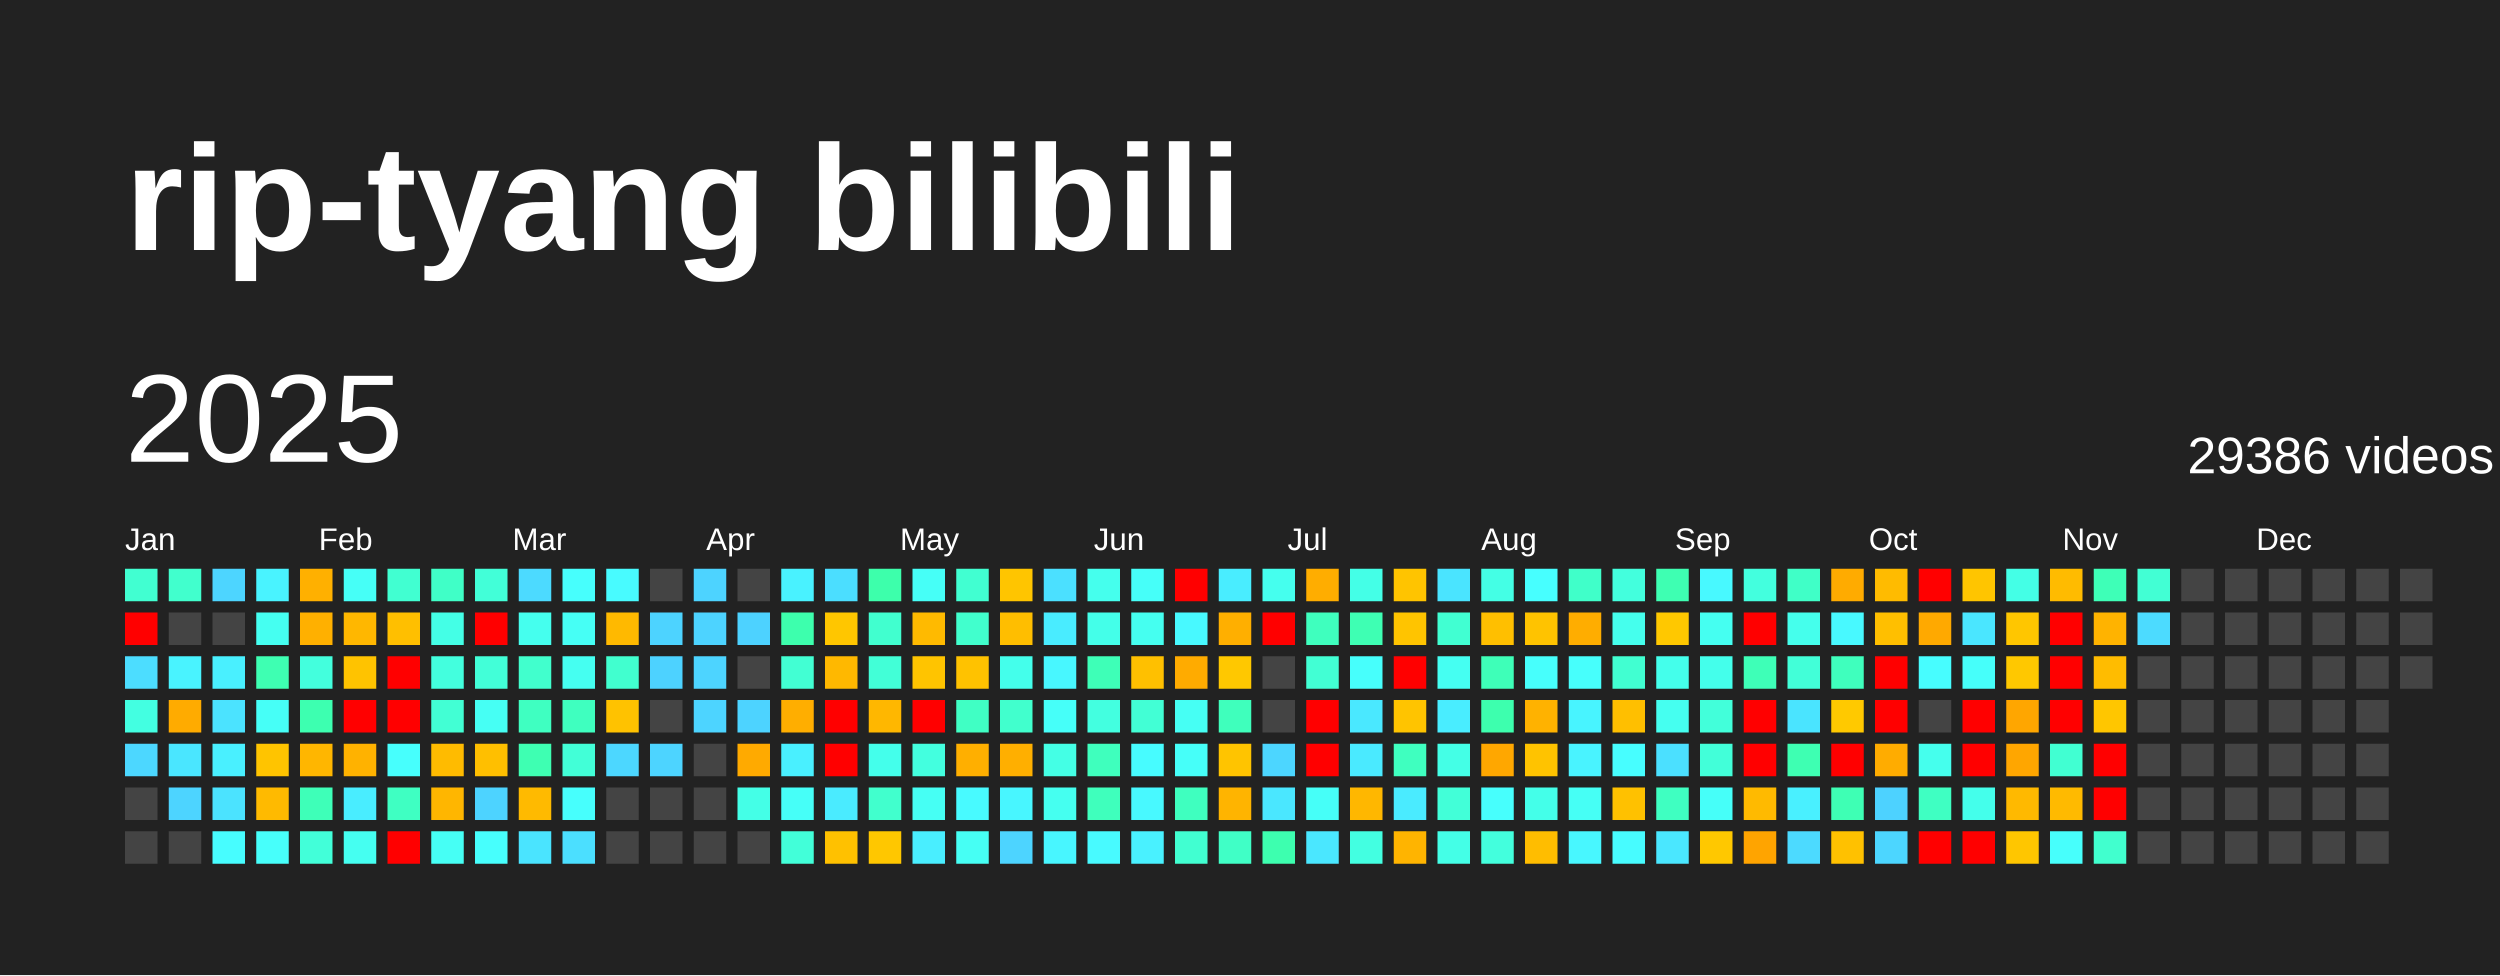
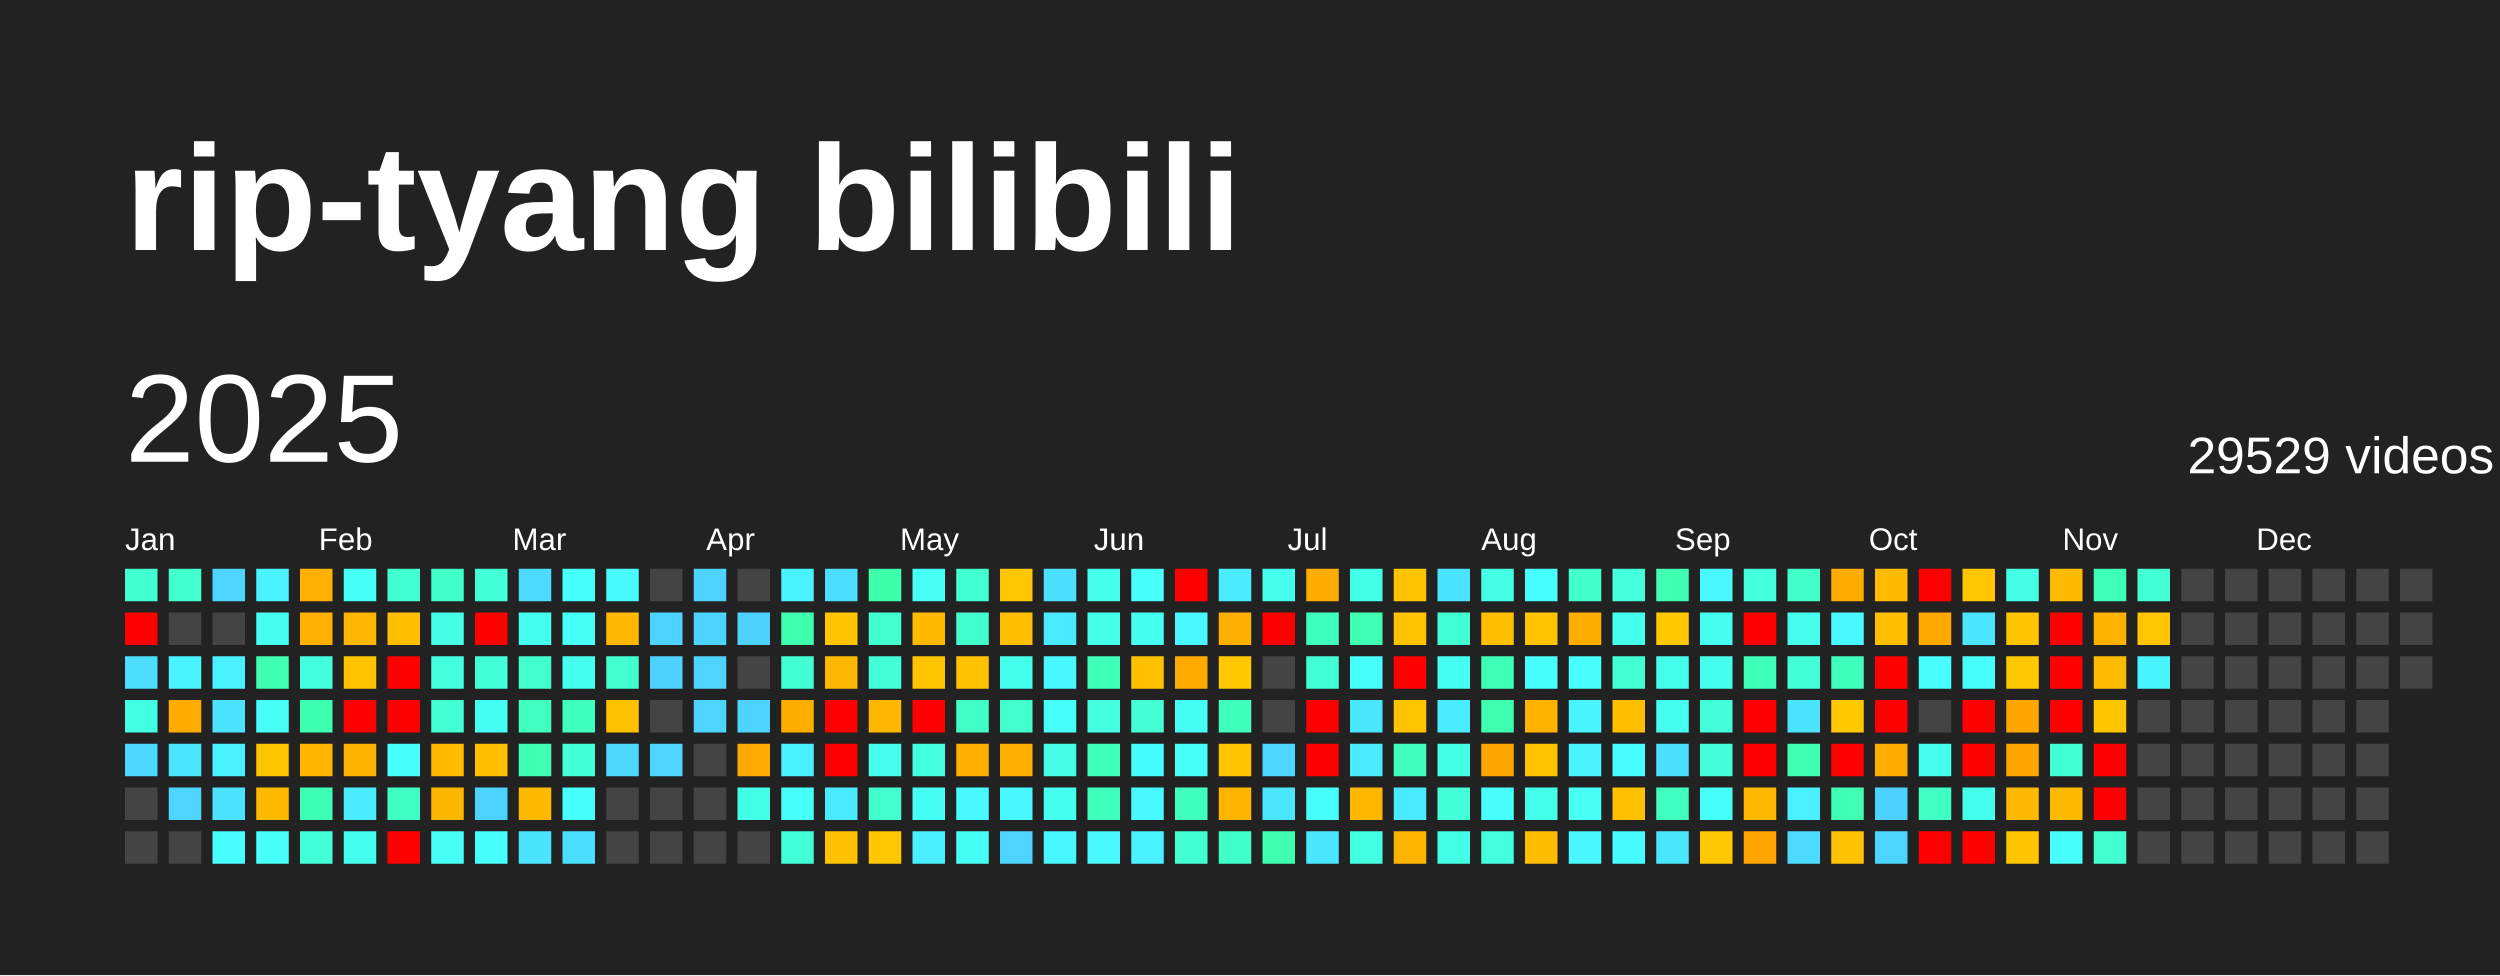
<svg xmlns="http://www.w3.org/2000/svg" baseProfile="full" height="78mm" version="1.1" viewBox="0,0,200,78" width="200mm">
  <defs />
  <rect fill="#222222" height="78" width="200" x="0" y="0" />
  <text fill="#FFFFFF" style="font-size:12px; font-family:Arial; font-weight:bold;" x="10" y="20">rip-tyang bilibili</text>
  <text dominant-baseline="hanging" fill="#FFFFFF" style="font-size:10.0px; font-family:Arial;" x="10" y="30">2025</text>
-   <text dominant-baseline="hanging" fill="#FFFFFF" style="font-size:4.125px; font-family:Arial;" x="175" y="35">29386 videos</text>
+   <text dominant-baseline="hanging" fill="#FFFFFF" style="font-size:4.125px; font-family:Arial;" x="175" y="35">29529 videos</text>
  <text fill="#FFFFFF" style="font-size:2.5px; font-family:Arial" x="10.0" y="44">Jan</text>
  <text fill="#FFFFFF" style="font-size:2.5px; font-family:Arial" x="25.5" y="44">Feb</text>
  <text fill="#FFFFFF" style="font-size:2.5px; font-family:Arial" x="41.0" y="44">Mar</text>
  <text fill="#FFFFFF" style="font-size:2.5px; font-family:Arial" x="56.5" y="44">Apr</text>
  <text fill="#FFFFFF" style="font-size:2.5px; font-family:Arial" x="72.0" y="44">May</text>
  <text fill="#FFFFFF" style="font-size:2.5px; font-family:Arial" x="87.5" y="44">Jun</text>
  <text fill="#FFFFFF" style="font-size:2.5px; font-family:Arial" x="103.0" y="44">Jul</text>
  <text fill="#FFFFFF" style="font-size:2.5px; font-family:Arial" x="118.5" y="44">Aug</text>
  <text fill="#FFFFFF" style="font-size:2.5px; font-family:Arial" x="134.0" y="44">Sep</text>
  <text fill="#FFFFFF" style="font-size:2.5px; font-family:Arial" x="149.5" y="44">Oct</text>
  <text fill="#FFFFFF" style="font-size:2.5px; font-family:Arial" x="165.0" y="44">Nov</text>
  <text fill="#FFFFFF" style="font-size:2.5px; font-family:Arial" x="180.5" y="44">Dec</text>
  <rect fill="#41ffd1" height="2.6" width="2.6" x="10.0" y="45.5" />
  <rect fill="red" height="2.6" width="2.6" x="10.0" y="49.0" />
  <rect fill="#4cddff" height="2.6" width="2.6" x="10.0" y="52.5" />
  <rect fill="#43ffe1" height="2.6" width="2.6" x="10.0" y="56.0" />
  <rect fill="#4cd7ff" height="2.6" width="2.6" x="10.0" y="59.5" />
  <rect fill="#444444" height="2.6" width="2.6" x="10.0" y="63.0" />
  <rect fill="#444444" height="2.6" width="2.6" x="10.0" y="66.5" />
  <rect fill="#41ffcd" height="2.6" width="2.6" x="13.5" y="45.5" />
  <rect fill="#444444" height="2.6" width="2.6" x="13.5" y="49.0" />
  <rect fill="#49f3ff" height="2.6" width="2.6" x="13.5" y="52.5" />
  <rect fill="#ffab00" height="2.6" width="2.6" x="13.5" y="56.0" />
  <rect fill="#4ae6ff" height="2.6" width="2.6" x="13.5" y="59.5" />
  <rect fill="#4dd4ff" height="2.6" width="2.6" x="13.5" y="63.0" />
  <rect fill="#444444" height="2.6" width="2.6" x="13.5" y="66.5" />
  <rect fill="#4dd5ff" height="2.6" width="2.6" x="17.0" y="45.5" />
  <rect fill="#444444" height="2.6" width="2.6" x="17.0" y="49.0" />
  <rect fill="#49f0ff" height="2.6" width="2.6" x="17.0" y="52.5" />
  <rect fill="#4be3ff" height="2.6" width="2.6" x="17.0" y="56.0" />
  <rect fill="#49f0ff" height="2.6" width="2.6" x="17.0" y="59.5" />
  <rect fill="#4be3ff" height="2.6" width="2.6" x="17.0" y="63.0" />
  <rect fill="#47fdff" height="2.6" width="2.6" x="17.0" y="66.5" />
  <rect fill="#49f3ff" height="2.6" width="2.6" x="20.5" y="45.5" />
  <rect fill="#45fff1" height="2.6" width="2.6" x="20.5" y="49.0" />
  <rect fill="#3effb2" height="2.6" width="2.6" x="20.5" y="52.5" />
  <rect fill="#46fff7" height="2.6" width="2.6" x="20.5" y="56.0" />
  <rect fill="#ffc400" height="2.6" width="2.6" x="20.5" y="59.5" />
  <rect fill="#ffba00" height="2.6" width="2.6" x="20.5" y="63.0" />
  <rect fill="#47fffb" height="2.6" width="2.6" x="20.5" y="66.5" />
  <rect fill="#ffb000" height="2.6" width="2.6" x="24.0" y="45.5" />
  <rect fill="#ffb000" height="2.6" width="2.6" x="24.0" y="49.0" />
  <rect fill="#43ffdd" height="2.6" width="2.6" x="24.0" y="52.5" />
  <rect fill="#3dffb0" height="2.6" width="2.6" x="24.0" y="56.0" />
  <rect fill="#ffb600" height="2.6" width="2.6" x="24.0" y="59.5" />
  <rect fill="#3effb8" height="2.6" width="2.6" x="24.0" y="63.0" />
  <rect fill="#42ffd9" height="2.6" width="2.6" x="24.0" y="66.5" />
  <rect fill="#46fff7" height="2.6" width="2.6" x="27.5" y="45.5" />
  <rect fill="#ffb700" height="2.6" width="2.6" x="27.5" y="49.0" />
  <rect fill="#ffc300" height="2.6" width="2.6" x="27.5" y="52.5" />
  <rect fill="red" height="2.6" width="2.6" x="27.5" y="56.0" />
  <rect fill="#ffb200" height="2.6" width="2.6" x="27.5" y="59.5" />
  <rect fill="#49edff" height="2.6" width="2.6" x="27.5" y="63.0" />
  <rect fill="#45fff1" height="2.6" width="2.6" x="27.5" y="66.5" />
  <rect fill="#41ffd1" height="2.6" width="2.6" x="31.0" y="45.5" />
  <rect fill="#ffbf00" height="2.6" width="2.6" x="31.0" y="49.0" />
  <rect fill="red" height="2.6" width="2.6" x="31.0" y="52.5" />
  <rect fill="red" height="2.6" width="2.6" x="31.0" y="56.0" />
  <rect fill="#47fffd" height="2.6" width="2.6" x="31.0" y="59.5" />
  <rect fill="#3fffc2" height="2.6" width="2.6" x="31.0" y="63.0" />
  <rect fill="red" height="2.6" width="2.6" x="31.0" y="66.5" />
  <rect fill="#40ffc7" height="2.6" width="2.6" x="34.5" y="45.5" />
  <rect fill="#44ffe6" height="2.6" width="2.6" x="34.5" y="49.0" />
  <rect fill="#43ffde" height="2.6" width="2.6" x="34.5" y="52.5" />
  <rect fill="#42ffd4" height="2.6" width="2.6" x="34.5" y="56.0" />
  <rect fill="#ffbb00" height="2.6" width="2.6" x="34.5" y="59.5" />
  <rect fill="#ffb600" height="2.6" width="2.6" x="34.5" y="63.0" />
  <rect fill="#46fff5" height="2.6" width="2.6" x="34.5" y="66.5" />
  <rect fill="#42ffd8" height="2.6" width="2.6" x="38.0" y="45.5" />
  <rect fill="red" height="2.6" width="2.6" x="38.0" y="49.0" />
  <rect fill="#42ffd8" height="2.6" width="2.6" x="38.0" y="52.5" />
  <rect fill="#46fff4" height="2.6" width="2.6" x="38.0" y="56.0" />
  <rect fill="#ffbf00" height="2.6" width="2.6" x="38.0" y="59.5" />
  <rect fill="#4dd3ff" height="2.6" width="2.6" x="38.0" y="63.0" />
  <rect fill="#47fffd" height="2.6" width="2.6" x="38.0" y="66.5" />
  <rect fill="#4cdaff" height="2.6" width="2.6" x="41.5" y="45.5" />
  <rect fill="#45ffee" height="2.6" width="2.6" x="41.5" y="49.0" />
  <rect fill="#41ffcd" height="2.6" width="2.6" x="41.5" y="52.5" />
  <rect fill="#3fffc1" height="2.6" width="2.6" x="41.5" y="56.0" />
  <rect fill="#3effb2" height="2.6" width="2.6" x="41.5" y="59.5" />
  <rect fill="#ffba00" height="2.6" width="2.6" x="41.5" y="63.0" />
  <rect fill="#4ae4ff" height="2.6" width="2.6" x="41.5" y="66.5" />
  <rect fill="#47fffd" height="2.6" width="2.6" x="45.0" y="45.5" />
  <rect fill="#46fff5" height="2.6" width="2.6" x="45.0" y="49.0" />
  <rect fill="#45fff1" height="2.6" width="2.6" x="45.0" y="52.5" />
  <rect fill="#3fffbf" height="2.6" width="2.6" x="45.0" y="56.0" />
  <rect fill="#42ffd7" height="2.6" width="2.6" x="45.0" y="59.5" />
  <rect fill="#47fffd" height="2.6" width="2.6" x="45.0" y="63.0" />
  <rect fill="#4bdfff" height="2.6" width="2.6" x="45.0" y="66.5" />
  <rect fill="#48fbff" height="2.6" width="2.6" x="48.5" y="45.5" />
  <rect fill="#ffb900" height="2.6" width="2.6" x="48.5" y="49.0" />
  <rect fill="#41ffcf" height="2.6" width="2.6" x="48.5" y="52.5" />
  <rect fill="#ffc200" height="2.6" width="2.6" x="48.5" y="56.0" />
  <rect fill="#4cd7ff" height="2.6" width="2.6" x="48.5" y="59.5" />
  <rect fill="#444444" height="2.6" width="2.6" x="48.5" y="63.0" />
  <rect fill="#444444" height="2.6" width="2.6" x="48.5" y="66.5" />
  <rect fill="#444444" height="2.6" width="2.6" x="52.0" y="45.5" />
  <rect fill="#4dd3ff" height="2.6" width="2.6" x="52.0" y="49.0" />
  <rect fill="#4dd2ff" height="2.6" width="2.6" x="52.0" y="52.5" />
  <rect fill="#444444" height="2.6" width="2.6" x="52.0" y="56.0" />
  <rect fill="#4dd4ff" height="2.6" width="2.6" x="52.0" y="59.5" />
  <rect fill="#444444" height="2.6" width="2.6" x="52.0" y="63.0" />
  <rect fill="#444444" height="2.6" width="2.6" x="52.0" y="66.5" />
  <rect fill="#4dd3ff" height="2.6" width="2.6" x="55.5" y="45.5" />
  <rect fill="#4dd3ff" height="2.6" width="2.6" x="55.5" y="49.0" />
  <rect fill="#4dd4ff" height="2.6" width="2.6" x="55.5" y="52.5" />
  <rect fill="#4dd4ff" height="2.6" width="2.6" x="55.5" y="56.0" />
  <rect fill="#444444" height="2.6" width="2.6" x="55.5" y="59.5" />
  <rect fill="#444444" height="2.6" width="2.6" x="55.5" y="63.0" />
  <rect fill="#444444" height="2.6" width="2.6" x="55.5" y="66.5" />
  <rect fill="#444444" height="2.6" width="2.6" x="59.0" y="45.5" />
  <rect fill="#4dd2ff" height="2.6" width="2.6" x="59.0" y="49.0" />
  <rect fill="#444444" height="2.6" width="2.6" x="59.0" y="52.5" />
  <rect fill="#4dd3ff" height="2.6" width="2.6" x="59.0" y="56.0" />
  <rect fill="#ffaa00" height="2.6" width="2.6" x="59.0" y="59.5" />
  <rect fill="#44ffe7" height="2.6" width="2.6" x="59.0" y="63.0" />
  <rect fill="#444444" height="2.6" width="2.6" x="59.0" y="66.5" />
  <rect fill="#49f2ff" height="2.6" width="2.6" x="62.5" y="45.5" />
  <rect fill="#3dffad" height="2.6" width="2.6" x="62.5" y="49.0" />
  <rect fill="#42ffd3" height="2.6" width="2.6" x="62.5" y="52.5" />
  <rect fill="#ffae00" height="2.6" width="2.6" x="62.5" y="56.0" />
  <rect fill="#49f0ff" height="2.6" width="2.6" x="62.5" y="59.5" />
  <rect fill="#46fff8" height="2.6" width="2.6" x="62.5" y="63.0" />
  <rect fill="#42ffd9" height="2.6" width="2.6" x="62.5" y="66.5" />
  <rect fill="#4bdeff" height="2.6" width="2.6" x="66.0" y="45.5" />
  <rect fill="#ffc600" height="2.6" width="2.6" x="66.0" y="49.0" />
  <rect fill="#ffb800" height="2.6" width="2.6" x="66.0" y="52.5" />
  <rect fill="red" height="2.6" width="2.6" x="66.0" y="56.0" />
  <rect fill="red" height="2.6" width="2.6" x="66.0" y="59.5" />
  <rect fill="#4aebff" height="2.6" width="2.6" x="66.0" y="63.0" />
  <rect fill="#ffc100" height="2.6" width="2.6" x="66.0" y="66.5" />
  <rect fill="#3dffab" height="2.6" width="2.6" x="69.5" y="45.5" />
  <rect fill="#41ffcf" height="2.6" width="2.6" x="69.5" y="49.0" />
  <rect fill="#42ffd7" height="2.6" width="2.6" x="69.5" y="52.5" />
  <rect fill="#ffb700" height="2.6" width="2.6" x="69.5" y="56.0" />
  <rect fill="#44ffeb" height="2.6" width="2.6" x="69.5" y="59.5" />
  <rect fill="#41ffcd" height="2.6" width="2.6" x="69.5" y="63.0" />
  <rect fill="#ffc700" height="2.6" width="2.6" x="69.5" y="66.5" />
  <rect fill="#46fff7" height="2.6" width="2.6" x="73.0" y="45.5" />
  <rect fill="#ffba00" height="2.6" width="2.6" x="73.0" y="49.0" />
  <rect fill="#ffc400" height="2.6" width="2.6" x="73.0" y="52.5" />
  <rect fill="red" height="2.6" width="2.6" x="73.0" y="56.0" />
  <rect fill="#43ffdf" height="2.6" width="2.6" x="73.0" y="59.5" />
  <rect fill="#46fff4" height="2.6" width="2.6" x="73.0" y="63.0" />
  <rect fill="#49eeff" height="2.6" width="2.6" x="73.0" y="66.5" />
  <rect fill="#41ffd1" height="2.6" width="2.6" x="76.5" y="45.5" />
  <rect fill="#41ffcd" height="2.6" width="2.6" x="76.5" y="49.0" />
  <rect fill="#ffc200" height="2.6" width="2.6" x="76.5" y="52.5" />
  <rect fill="#40ffc4" height="2.6" width="2.6" x="76.5" y="56.0" />
  <rect fill="#ffaf00" height="2.6" width="2.6" x="76.5" y="59.5" />
  <rect fill="#48faff" height="2.6" width="2.6" x="76.5" y="63.0" />
  <rect fill="#46fff4" height="2.6" width="2.6" x="76.5" y="66.5" />
  <rect fill="#ffc500" height="2.6" width="2.6" x="80.0" y="45.5" />
  <rect fill="#ffbe00" height="2.6" width="2.6" x="80.0" y="49.0" />
  <rect fill="#44ffeb" height="2.6" width="2.6" x="80.0" y="52.5" />
  <rect fill="#41ffcd" height="2.6" width="2.6" x="80.0" y="56.0" />
  <rect fill="#ffaf00" height="2.6" width="2.6" x="80.0" y="59.5" />
  <rect fill="#48f6ff" height="2.6" width="2.6" x="80.0" y="63.0" />
  <rect fill="#4dd4ff" height="2.6" width="2.6" x="80.0" y="66.5" />
  <rect fill="#4be0ff" height="2.6" width="2.6" x="83.5" y="45.5" />
  <rect fill="#49ecff" height="2.6" width="2.6" x="83.5" y="49.0" />
  <rect fill="#48f7ff" height="2.6" width="2.6" x="83.5" y="52.5" />
  <rect fill="#46fff9" height="2.6" width="2.6" x="83.5" y="56.0" />
  <rect fill="#44ffe5" height="2.6" width="2.6" x="83.5" y="59.5" />
  <rect fill="#45fff0" height="2.6" width="2.6" x="83.5" y="63.0" />
  <rect fill="#48f6ff" height="2.6" width="2.6" x="83.5" y="66.5" />
  <rect fill="#45ffed" height="2.6" width="2.6" x="87.0" y="45.5" />
  <rect fill="#44ffe9" height="2.6" width="2.6" x="87.0" y="49.0" />
  <rect fill="#3effb7" height="2.6" width="2.6" x="87.0" y="52.5" />
  <rect fill="#43ffe0" height="2.6" width="2.6" x="87.0" y="56.0" />
  <rect fill="#3fffbd" height="2.6" width="2.6" x="87.0" y="59.5" />
  <rect fill="#3fffbc" height="2.6" width="2.6" x="87.0" y="63.0" />
  <rect fill="#48faff" height="2.6" width="2.6" x="87.0" y="66.5" />
  <rect fill="#46fff9" height="2.6" width="2.6" x="90.5" y="45.5" />
  <rect fill="#45fff0" height="2.6" width="2.6" x="90.5" y="49.0" />
  <rect fill="#ffc000" height="2.6" width="2.6" x="90.5" y="52.5" />
  <rect fill="#42ffd5" height="2.6" width="2.6" x="90.5" y="56.0" />
  <rect fill="#47fcff" height="2.6" width="2.6" x="90.5" y="59.5" />
  <rect fill="#48f9ff" height="2.6" width="2.6" x="90.5" y="63.0" />
  <rect fill="#49f1ff" height="2.6" width="2.6" x="90.5" y="66.5" />
  <rect fill="red" height="2.6" width="2.6" x="94.0" y="45.5" />
  <rect fill="#48f9ff" height="2.6" width="2.6" x="94.0" y="49.0" />
  <rect fill="#ffab00" height="2.6" width="2.6" x="94.0" y="52.5" />
  <rect fill="#46fff4" height="2.6" width="2.6" x="94.0" y="56.0" />
  <rect fill="#46fff9" height="2.6" width="2.6" x="94.0" y="59.5" />
  <rect fill="#3fffbf" height="2.6" width="2.6" x="94.0" y="63.0" />
  <rect fill="#41ffd1" height="2.6" width="2.6" x="94.0" y="66.5" />
  <rect fill="#49edff" height="2.6" width="2.6" x="97.5" y="45.5" />
  <rect fill="#ffaf00" height="2.6" width="2.6" x="97.5" y="49.0" />
  <rect fill="#ffc800" height="2.6" width="2.6" x="97.5" y="52.5" />
  <rect fill="#3fffbc" height="2.6" width="2.6" x="97.5" y="56.0" />
  <rect fill="#ffc400" height="2.6" width="2.6" x="97.5" y="59.5" />
  <rect fill="#ffb400" height="2.6" width="2.6" x="97.5" y="63.0" />
  <rect fill="#40ffc6" height="2.6" width="2.6" x="97.5" y="66.5" />
  <rect fill="#45ffee" height="2.6" width="2.6" x="101.0" y="45.5" />
  <rect fill="red" height="2.6" width="2.6" x="101.0" y="49.0" />
  <rect fill="#444444" height="2.6" width="2.6" x="101.0" y="52.5" />
  <rect fill="#444444" height="2.6" width="2.6" x="101.0" y="56.0" />
  <rect fill="#4cd6ff" height="2.6" width="2.6" x="101.0" y="59.5" />
  <rect fill="#4ae7ff" height="2.6" width="2.6" x="101.0" y="63.0" />
  <rect fill="#3dffaf" height="2.6" width="2.6" x="101.0" y="66.5" />
  <rect fill="#ffad00" height="2.6" width="2.6" x="104.5" y="45.5" />
  <rect fill="#3fffbe" height="2.6" width="2.6" x="104.5" y="49.0" />
  <rect fill="#42ffd4" height="2.6" width="2.6" x="104.5" y="52.5" />
  <rect fill="red" height="2.6" width="2.6" x="104.5" y="56.0" />
  <rect fill="red" height="2.6" width="2.6" x="104.5" y="59.5" />
  <rect fill="#46fff8" height="2.6" width="2.6" x="104.5" y="63.0" />
  <rect fill="#4ae7ff" height="2.6" width="2.6" x="104.5" y="66.5" />
  <rect fill="#44ffe7" height="2.6" width="2.6" x="108.0" y="45.5" />
  <rect fill="#3effb3" height="2.6" width="2.6" x="108.0" y="49.0" />
  <rect fill="#47fffc" height="2.6" width="2.6" x="108.0" y="52.5" />
  <rect fill="#4ae8ff" height="2.6" width="2.6" x="108.0" y="56.0" />
  <rect fill="#4aeaff" height="2.6" width="2.6" x="108.0" y="59.5" />
  <rect fill="#ffb700" height="2.6" width="2.6" x="108.0" y="63.0" />
  <rect fill="#43ffe1" height="2.6" width="2.6" x="108.0" y="66.5" />
  <rect fill="#ffc400" height="2.6" width="2.6" x="111.5" y="45.5" />
  <rect fill="#ffc400" height="2.6" width="2.6" x="111.5" y="49.0" />
  <rect fill="red" height="2.6" width="2.6" x="111.5" y="52.5" />
  <rect fill="#ffc400" height="2.6" width="2.6" x="111.5" y="56.0" />
  <rect fill="#3fffbf" height="2.6" width="2.6" x="111.5" y="59.5" />
  <rect fill="#4aebff" height="2.6" width="2.6" x="111.5" y="63.0" />
  <rect fill="#ffb400" height="2.6" width="2.6" x="111.5" y="66.5" />
  <rect fill="#4ae4ff" height="2.6" width="2.6" x="115.0" y="45.5" />
  <rect fill="#41ffd2" height="2.6" width="2.6" x="115.0" y="49.0" />
  <rect fill="#45fff2" height="2.6" width="2.6" x="115.0" y="52.5" />
  <rect fill="#49edff" height="2.6" width="2.6" x="115.0" y="56.0" />
  <rect fill="#44ffe6" height="2.6" width="2.6" x="115.0" y="59.5" />
  <rect fill="#42ffd8" height="2.6" width="2.6" x="115.0" y="63.0" />
  <rect fill="#44ffe7" height="2.6" width="2.6" x="115.0" y="66.5" />
  <rect fill="#44ffe5" height="2.6" width="2.6" x="118.5" y="45.5" />
  <rect fill="#ffbf00" height="2.6" width="2.6" x="118.5" y="49.0" />
  <rect fill="#3effb8" height="2.6" width="2.6" x="118.5" y="52.5" />
  <rect fill="#3dffae" height="2.6" width="2.6" x="118.5" y="56.0" />
  <rect fill="#ffa700" height="2.6" width="2.6" x="118.5" y="59.5" />
  <rect fill="#47fffd" height="2.6" width="2.6" x="118.5" y="63.0" />
  <rect fill="#43ffdd" height="2.6" width="2.6" x="118.5" y="66.5" />
  <rect fill="#47ffff" height="2.6" width="2.6" x="122.0" y="45.5" />
  <rect fill="#ffc300" height="2.6" width="2.6" x="122.0" y="49.0" />
  <rect fill="#47fffc" height="2.6" width="2.6" x="122.0" y="52.5" />
  <rect fill="#ffb200" height="2.6" width="2.6" x="122.0" y="56.0" />
  <rect fill="#ffc300" height="2.6" width="2.6" x="122.0" y="59.5" />
  <rect fill="#44ffe9" height="2.6" width="2.6" x="122.0" y="63.0" />
  <rect fill="#ffbd00" height="2.6" width="2.6" x="122.0" y="66.5" />
  <rect fill="#40ffc9" height="2.6" width="2.6" x="125.5" y="45.5" />
  <rect fill="#ffad00" height="2.6" width="2.6" x="125.5" y="49.0" />
  <rect fill="#47fffc" height="2.6" width="2.6" x="125.5" y="52.5" />
  <rect fill="#48f4ff" height="2.6" width="2.6" x="125.5" y="56.0" />
  <rect fill="#49f3ff" height="2.6" width="2.6" x="125.5" y="59.5" />
  <rect fill="#46fff5" height="2.6" width="2.6" x="125.5" y="63.0" />
  <rect fill="#48f7ff" height="2.6" width="2.6" x="125.5" y="66.5" />
  <rect fill="#43ffdd" height="2.6" width="2.6" x="129.0" y="45.5" />
  <rect fill="#45ffed" height="2.6" width="2.6" x="129.0" y="49.0" />
  <rect fill="#41ffd1" height="2.6" width="2.6" x="129.0" y="52.5" />
  <rect fill="#ffbf00" height="2.6" width="2.6" x="129.0" y="56.0" />
  <rect fill="#47feff" height="2.6" width="2.6" x="129.0" y="59.5" />
  <rect fill="#ffc100" height="2.6" width="2.6" x="129.0" y="63.0" />
  <rect fill="#47fcff" height="2.6" width="2.6" x="129.0" y="66.5" />
  <rect fill="#3effb2" height="2.6" width="2.6" x="132.5" y="45.5" />
  <rect fill="#ffc800" height="2.6" width="2.6" x="132.5" y="49.0" />
  <rect fill="#44ffeb" height="2.6" width="2.6" x="132.5" y="52.5" />
  <rect fill="#45fff0" height="2.6" width="2.6" x="132.5" y="56.0" />
  <rect fill="#4be0ff" height="2.6" width="2.6" x="132.5" y="59.5" />
  <rect fill="#3fffc1" height="2.6" width="2.6" x="132.5" y="63.0" />
  <rect fill="#4ae7ff" height="2.6" width="2.6" x="132.5" y="66.5" />
  <rect fill="#48f9ff" height="2.6" width="2.6" x="136.0" y="45.5" />
  <rect fill="#45fff1" height="2.6" width="2.6" x="136.0" y="49.0" />
  <rect fill="#44ffeb" height="2.6" width="2.6" x="136.0" y="52.5" />
  <rect fill="#42ffda" height="2.6" width="2.6" x="136.0" y="56.0" />
  <rect fill="#42ffd9" height="2.6" width="2.6" x="136.0" y="59.5" />
  <rect fill="#46fff9" height="2.6" width="2.6" x="136.0" y="63.0" />
  <rect fill="#ffc800" height="2.6" width="2.6" x="136.0" y="66.5" />
  <rect fill="#43ffde" height="2.6" width="2.6" x="139.5" y="45.5" />
  <rect fill="red" height="2.6" width="2.6" x="139.5" y="49.0" />
  <rect fill="#3effb7" height="2.6" width="2.6" x="139.5" y="52.5" />
  <rect fill="red" height="2.6" width="2.6" x="139.5" y="56.0" />
  <rect fill="red" height="2.6" width="2.6" x="139.5" y="59.5" />
  <rect fill="#ffba00" height="2.6" width="2.6" x="139.5" y="63.0" />
  <rect fill="#ffa400" height="2.6" width="2.6" x="139.5" y="66.5" />
  <rect fill="#40ffc7" height="2.6" width="2.6" x="143.0" y="45.5" />
  <rect fill="#45ffec" height="2.6" width="2.6" x="143.0" y="49.0" />
  <rect fill="#42ffd8" height="2.6" width="2.6" x="143.0" y="52.5" />
  <rect fill="#4ae4ff" height="2.6" width="2.6" x="143.0" y="56.0" />
  <rect fill="#3effb2" height="2.6" width="2.6" x="143.0" y="59.5" />
  <rect fill="#49f0ff" height="2.6" width="2.6" x="143.0" y="63.0" />
  <rect fill="#4cdaff" height="2.6" width="2.6" x="143.0" y="66.5" />
  <rect fill="#ffab00" height="2.6" width="2.6" x="146.5" y="45.5" />
  <rect fill="#48f9ff" height="2.6" width="2.6" x="146.5" y="49.0" />
  <rect fill="#3fffbd" height="2.6" width="2.6" x="146.5" y="52.5" />
  <rect fill="#ffc900" height="2.6" width="2.6" x="146.5" y="56.0" />
  <rect fill="red" height="2.6" width="2.6" x="146.5" y="59.5" />
  <rect fill="#3effb4" height="2.6" width="2.6" x="146.5" y="63.0" />
  <rect fill="#ffc100" height="2.6" width="2.6" x="146.5" y="66.5" />
  <rect fill="#ffbb00" height="2.6" width="2.6" x="150.0" y="45.5" />
  <rect fill="#ffbf00" height="2.6" width="2.6" x="150.0" y="49.0" />
  <rect fill="red" height="2.6" width="2.6" x="150.0" y="52.5" />
  <rect fill="red" height="2.6" width="2.6" x="150.0" y="56.0" />
  <rect fill="#ffac00" height="2.6" width="2.6" x="150.0" y="59.5" />
  <rect fill="#4dd2ff" height="2.6" width="2.6" x="150.0" y="63.0" />
  <rect fill="#4cd6ff" height="2.6" width="2.6" x="150.0" y="66.5" />
  <rect fill="red" height="2.6" width="2.6" x="153.5" y="45.5" />
  <rect fill="#ffa900" height="2.6" width="2.6" x="153.5" y="49.0" />
  <rect fill="#47fdff" height="2.6" width="2.6" x="153.5" y="52.5" />
  <rect fill="#444444" height="2.6" width="2.6" x="153.5" y="56.0" />
  <rect fill="#45ffed" height="2.6" width="2.6" x="153.5" y="59.5" />
  <rect fill="#3fffc2" height="2.6" width="2.6" x="153.5" y="63.0" />
  <rect fill="red" height="2.6" width="2.6" x="153.5" y="66.5" />
  <rect fill="#ffc500" height="2.6" width="2.6" x="157.0" y="45.5" />
  <rect fill="#4ae6ff" height="2.6" width="2.6" x="157.0" y="49.0" />
  <rect fill="#46fffa" height="2.6" width="2.6" x="157.0" y="52.5" />
  <rect fill="red" height="2.6" width="2.6" x="157.0" y="56.0" />
  <rect fill="red" height="2.6" width="2.6" x="157.0" y="59.5" />
  <rect fill="#44ffeb" height="2.6" width="2.6" x="157.0" y="63.0" />
  <rect fill="red" height="2.6" width="2.6" x="157.0" y="66.5" />
  <rect fill="#44ffe6" height="2.6" width="2.6" x="160.5" y="45.5" />
  <rect fill="#ffc600" height="2.6" width="2.6" x="160.5" y="49.0" />
  <rect fill="#ffc800" height="2.6" width="2.6" x="160.5" y="52.5" />
  <rect fill="#ffa600" height="2.6" width="2.6" x="160.5" y="56.0" />
  <rect fill="#ffa600" height="2.6" width="2.6" x="160.5" y="59.5" />
  <rect fill="#ffb900" height="2.6" width="2.6" x="160.5" y="63.0" />
  <rect fill="#ffc600" height="2.6" width="2.6" x="160.5" y="66.5" />
  <rect fill="#ffbb00" height="2.6" width="2.6" x="164.0" y="45.5" />
  <rect fill="red" height="2.6" width="2.6" x="164.0" y="49.0" />
  <rect fill="red" height="2.6" width="2.6" x="164.0" y="52.5" />
  <rect fill="red" height="2.6" width="2.6" x="164.0" y="56.0" />
  <rect fill="#41ffd2" height="2.6" width="2.6" x="164.0" y="59.5" />
  <rect fill="#ffba00" height="2.6" width="2.6" x="164.0" y="63.0" />
  <rect fill="#47fffc" height="2.6" width="2.6" x="164.0" y="66.5" />
  <rect fill="#3effb7" height="2.6" width="2.6" x="167.5" y="45.5" />
  <rect fill="#ffb300" height="2.6" width="2.6" x="167.5" y="49.0" />
  <rect fill="#ffbc00" height="2.6" width="2.6" x="167.5" y="52.5" />
  <rect fill="#ffc600" height="2.6" width="2.6" x="167.5" y="56.0" />
  <rect fill="red" height="2.6" width="2.6" x="167.5" y="59.5" />
  <rect fill="red" height="2.6" width="2.6" x="167.5" y="63.0" />
  <rect fill="#41ffce" height="2.6" width="2.6" x="167.5" y="66.5" />
  <rect fill="#42ffd4" height="2.6" width="2.6" x="171.0" y="45.5" />
-   <rect fill="#4cdbff" height="2.6" width="2.6" x="171.0" y="49.0" />
-   <rect fill="#444444" height="2.6" width="2.6" x="171.0" y="52.5" />
+   <rect fill="#ffc500" height="2.6" width="2.6" x="171.0" y="49.0" />
+   <rect fill="#48f5ff" height="2.6" width="2.6" x="171.0" y="52.5" />
  <rect fill="#444444" height="2.6" width="2.6" x="171.0" y="56.0" />
  <rect fill="#444444" height="2.6" width="2.6" x="171.0" y="59.5" />
  <rect fill="#444444" height="2.6" width="2.6" x="171.0" y="63.0" />
  <rect fill="#444444" height="2.6" width="2.6" x="171.0" y="66.5" />
  <rect fill="#444444" height="2.6" width="2.6" x="174.5" y="45.5" />
  <rect fill="#444444" height="2.6" width="2.6" x="174.5" y="49.0" />
  <rect fill="#444444" height="2.6" width="2.6" x="174.5" y="52.5" />
  <rect fill="#444444" height="2.6" width="2.6" x="174.5" y="56.0" />
  <rect fill="#444444" height="2.6" width="2.6" x="174.5" y="59.5" />
  <rect fill="#444444" height="2.6" width="2.6" x="174.5" y="63.0" />
  <rect fill="#444444" height="2.6" width="2.6" x="174.5" y="66.5" />
  <rect fill="#444444" height="2.6" width="2.6" x="178.0" y="45.5" />
  <rect fill="#444444" height="2.6" width="2.6" x="178.0" y="49.0" />
  <rect fill="#444444" height="2.6" width="2.6" x="178.0" y="52.5" />
  <rect fill="#444444" height="2.6" width="2.6" x="178.0" y="56.0" />
  <rect fill="#444444" height="2.6" width="2.6" x="178.0" y="59.5" />
  <rect fill="#444444" height="2.6" width="2.6" x="178.0" y="63.0" />
  <rect fill="#444444" height="2.6" width="2.6" x="178.0" y="66.5" />
  <rect fill="#444444" height="2.6" width="2.6" x="181.5" y="45.5" />
  <rect fill="#444444" height="2.6" width="2.6" x="181.5" y="49.0" />
  <rect fill="#444444" height="2.6" width="2.6" x="181.5" y="52.5" />
  <rect fill="#444444" height="2.6" width="2.6" x="181.5" y="56.0" />
  <rect fill="#444444" height="2.6" width="2.6" x="181.5" y="59.5" />
  <rect fill="#444444" height="2.6" width="2.6" x="181.5" y="63.0" />
  <rect fill="#444444" height="2.6" width="2.6" x="181.5" y="66.5" />
  <rect fill="#444444" height="2.6" width="2.6" x="185.0" y="45.5" />
  <rect fill="#444444" height="2.6" width="2.6" x="185.0" y="49.0" />
  <rect fill="#444444" height="2.6" width="2.6" x="185.0" y="52.5" />
  <rect fill="#444444" height="2.6" width="2.6" x="185.0" y="56.0" />
  <rect fill="#444444" height="2.6" width="2.6" x="185.0" y="59.5" />
  <rect fill="#444444" height="2.6" width="2.6" x="185.0" y="63.0" />
  <rect fill="#444444" height="2.6" width="2.6" x="185.0" y="66.5" />
  <rect fill="#444444" height="2.6" width="2.6" x="188.5" y="45.5" />
  <rect fill="#444444" height="2.6" width="2.6" x="188.5" y="49.0" />
  <rect fill="#444444" height="2.6" width="2.6" x="188.5" y="52.5" />
  <rect fill="#444444" height="2.6" width="2.6" x="188.5" y="56.0" />
  <rect fill="#444444" height="2.6" width="2.6" x="188.5" y="59.5" />
  <rect fill="#444444" height="2.6" width="2.6" x="188.5" y="63.0" />
  <rect fill="#444444" height="2.6" width="2.6" x="188.5" y="66.5" />
  <rect fill="#444444" height="2.6" width="2.6" x="192.0" y="45.5" />
  <rect fill="#444444" height="2.6" width="2.6" x="192.0" y="49.0" />
  <rect fill="#444444" height="2.6" width="2.6" x="192.0" y="52.5" />
</svg>
